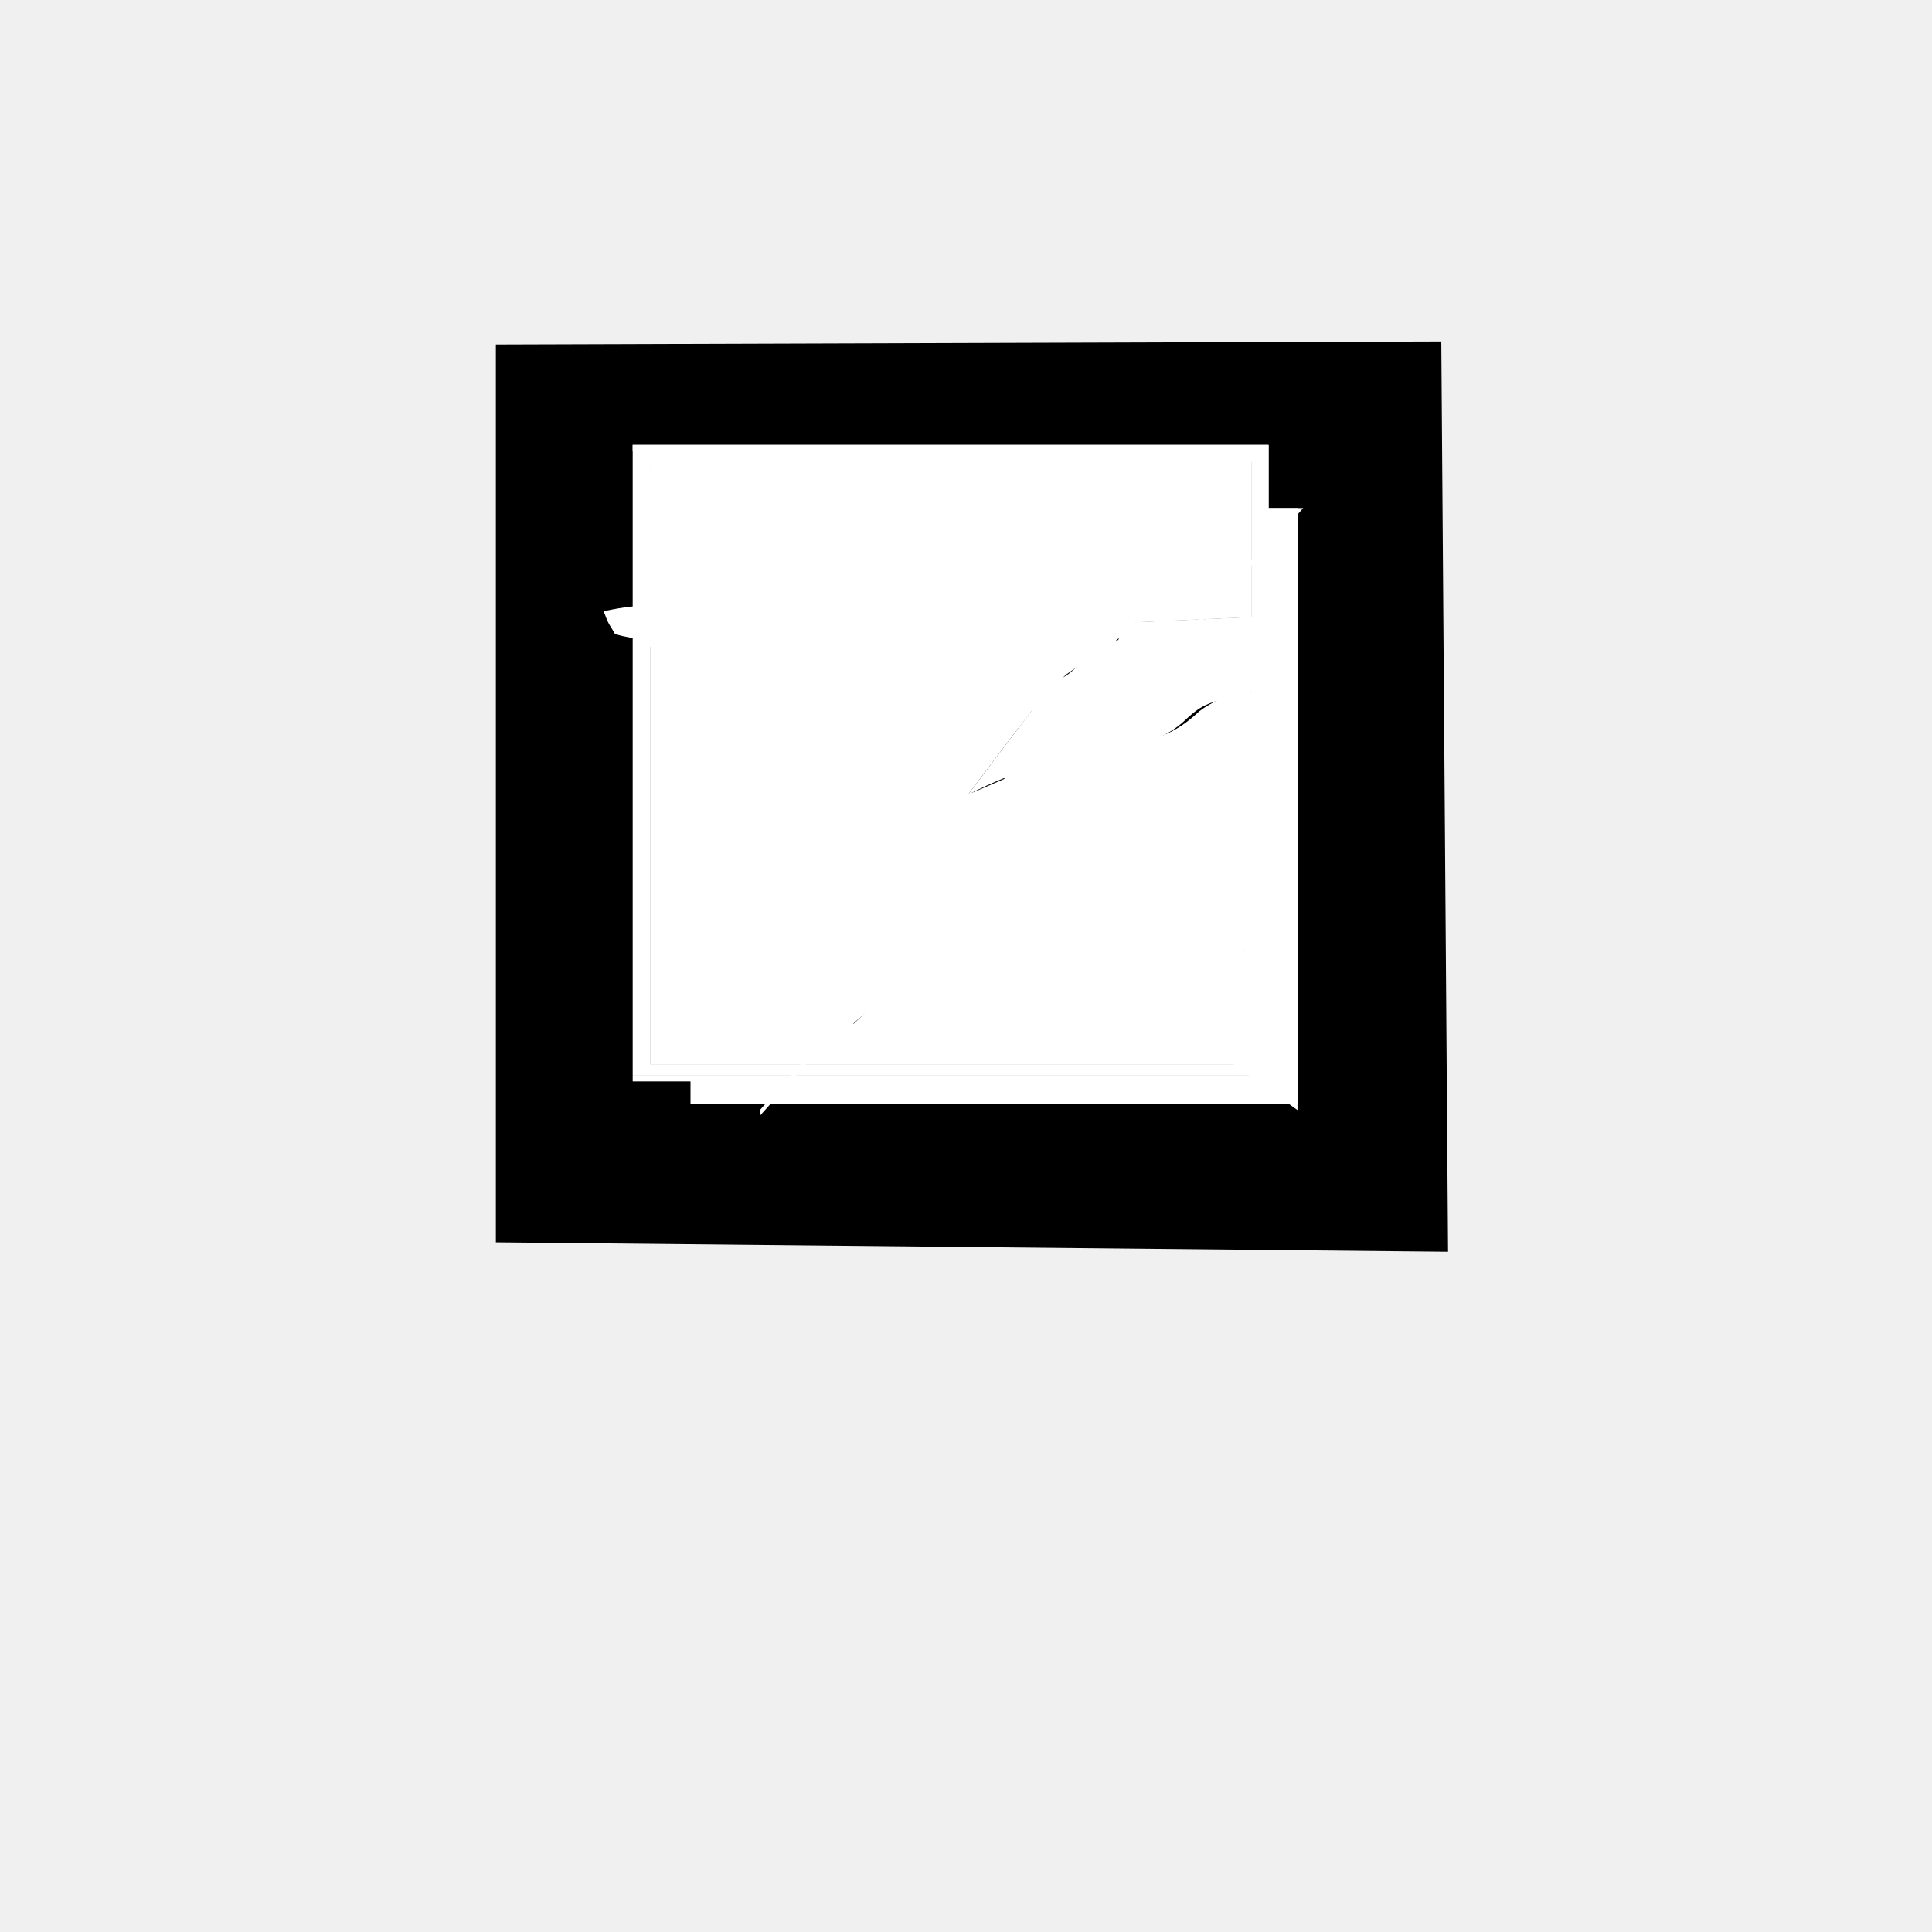
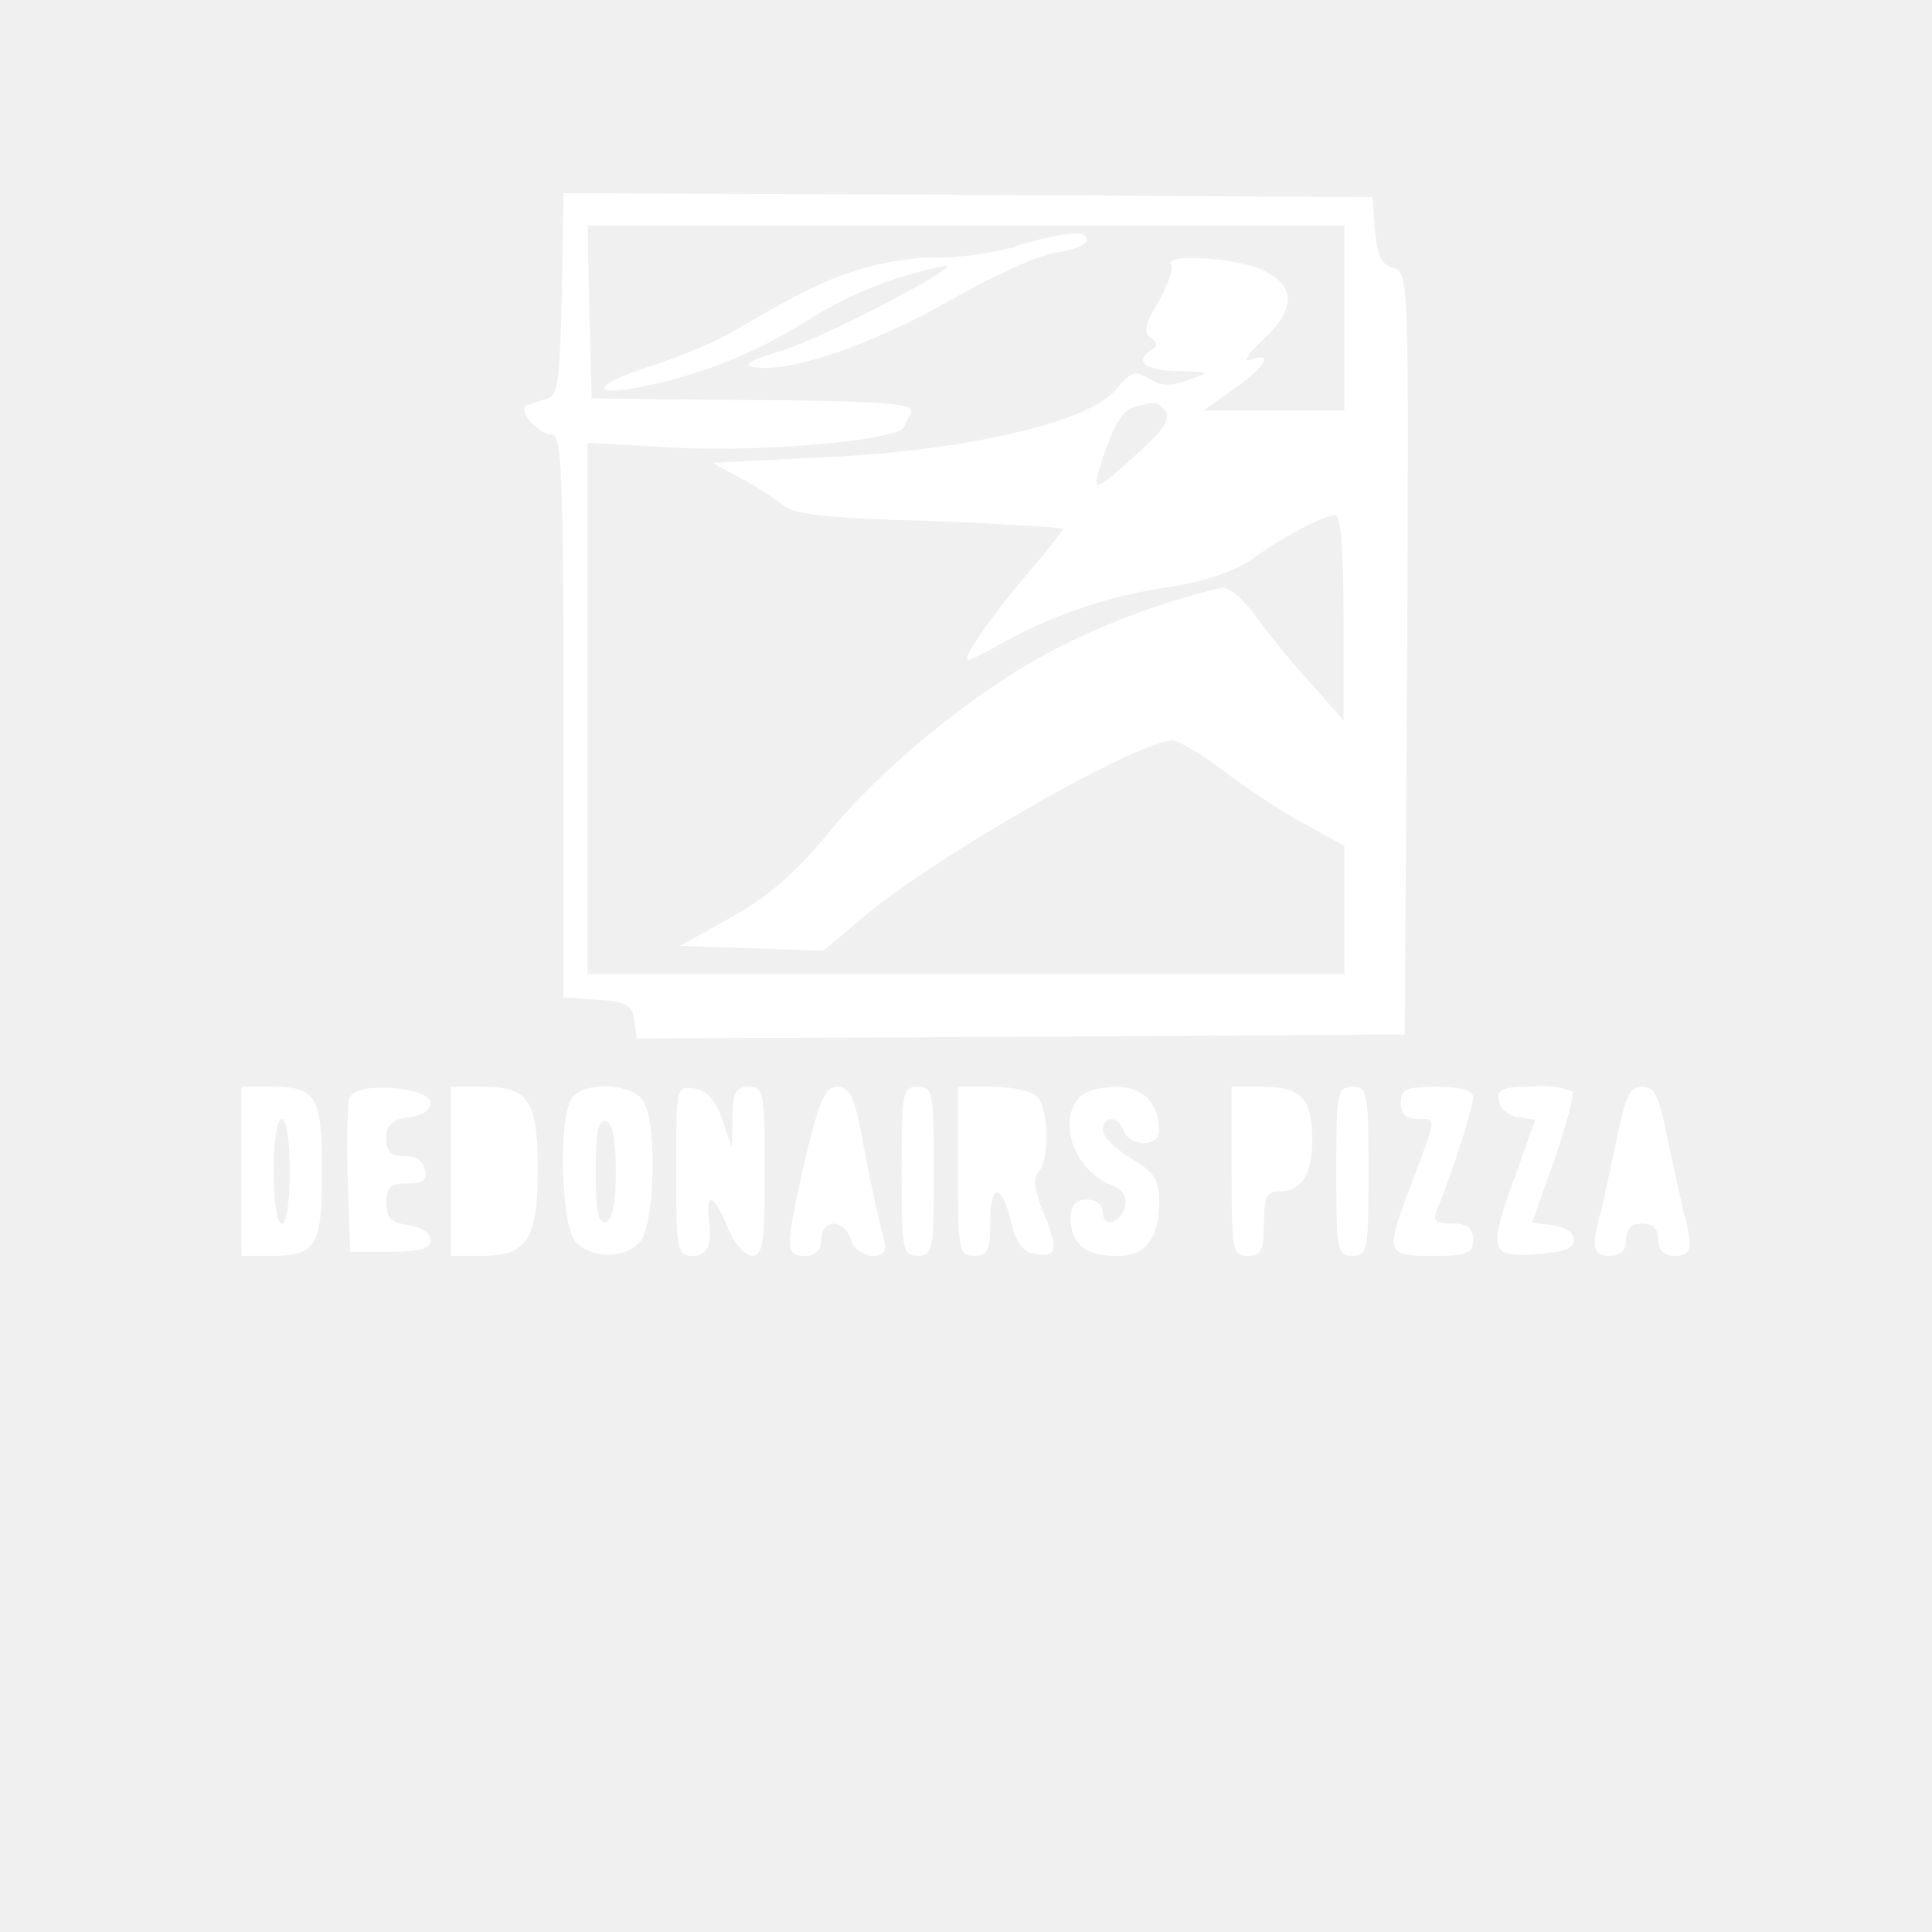
- <svg xmlns="http://www.w3.org/2000/svg" viewBox="0 0 24 24" width="24pt" height="24pt" version="1.1" xml:space="preserve">
-   <g transform="matrix(0.07181167,0,0,0.07122772,3.766189,2.820551)">
-     <path d="M 33.332,20.478 196.876,19.953 198.044,178.707 33.332,177.068 Z" fill="#FFFFFF" style="fill:#000000;fill-opacity:1" />
-     <path d="m 0,0 c 34.32,0 68.64,0 104,0 0,8.91 0,17.82 0,27 -7.26,0.33 -14.52,0.66 -22,1 -0.66,1.32 -1.32,2.64 -2,4 -0.598,0.144 -1.196,0.289 -1.812,0.438 C 74.894,33.284 73.298,35.581 71,38 c -0.99,0.495 -0.99,0.495 -2,1 0.66,-3.63 1.32,-7.26 2,-11 -1.754,0.422 -3.509,0.843 -5.316,1.277 C 50.353,32.833 35.747,35.032 20,35 c 0.949,0.454 1.897,0.907 2.875,1.375 C 26,38 26,38 28,40 c 4.566,1.048 9.139,1.204 13.805,1.316 1.086,0.031 1.086,0.031 2.194,0.063 2.292,0.065 4.584,0.124 6.876,0.183 1.563,0.043 3.125,0.087 4.688,0.131 C 59.375,41.8 63.187,41.901 67,42 63,47.333 59,52.667 55,58 55.929,57.59 56.859,57.18 57.816,56.758 59.065,56.213 60.314,55.669 61.562,55.125 62.172,54.856 62.781,54.586 63.408,54.309 69.643,51.603 75.656,49.947 82.438,49.25 87.86,48.48 91.057,47.197 95.023,43.438 97,42 97,42 104,40 c 0,9.57 0,19.14 0,29 -3.865,-1.288 -4.98,-3.141 -7.5,-6.312 C 95.727,61.722 94.953,60.756 94.156,59.762 92,57 92,57 90.656,54.645 89.019,52.701 89.019,52.701 85.957,52.496 80.745,53.16 76.464,54.936 71.688,57.062 70.751,57.473 69.815,57.883 68.85,58.306 62.333,61.235 56.538,64.454 51,69 50.12,69.672 49.239,70.343 48.332,71.035 43.957,74.413 40.391,77.614 37,82 c -1.667,1.667 -3.333,3.333 -5,5 -1.083,1.454 -1.083,1.454 -2.188,2.938 C 26.437,94.13 21.653,96.452 17,99 26.353,99.952 26.353,99.952 35.27,97.91 36.961,96.359 38.461,94.701 40,93 48.807,86.008 69.387,70.429 81.039,71.121 c 3.727,1.671 6.773,4.325 9.988,6.809 2.848,2.145 2.848,2.145 5.914,3.266 C 99.688,82.312 99.688,82.312 104,86 c 0,6.27 0,12.54 0,19 -34.32,0 -68.64,0 -104,0 0,-24.42 0,-48.84 0,-74 11.22,-0.33 22.44,-0.66 34,-1 3.96,-0.495 3.96,-0.495 8,-1 0.66,-0.99 1.32,-1.98 2,-3 C 29.48,26 14.96,26 0,26 0,17.42 0,8.84 0,0 Z" fill="#FFFFFF" transform="translate(60,41)" />
-     <path d="m 0,0 h 110 v 11 h 5 V 116 L 0,33 h -3 l -2,-4 h 5 z m 3,3 v 26 h 44 l -2,3 C 31.092,33.738 17.01,33.588 3,34 l 104,74 V 89 C 102.301,85.241 99.241,83.39 94,81 91.593,79.142 89.347,77.196 87.098,75.152 84.013,73.458 82.352,74.061 79,75 c -2.534,1.076 -4.935,2.183 -7.375,3.438 l -2.092,1.064 C 57.784,85.595 45.419,92.581 36,102 c -2.697,0.073 -5.367,0.092 -8.062,0.062 -0.759,-0.005 -1.517,-0.009 -2.299,-0.014 C 23.759,102.037 21.88,102.019 20,102 c 0.713,-0.401 1.426,-0.802 2.16,-1.215 C 29.089,96.672 33.359,92.5 38,86 c 2.438,-2.625 2.438,-2.625 5,-5 l 1.734,-1.609 C 56.928,68.368 72.321,58.943 88.5,55.188 94.3,56.534 96.683,61.317 100,66 c 1.608,2.079 3.246,4.039 5,6 h 2 V 43 C 98.574,45.196 98.574,45.196 94.914,48.59 91.497,51.416 88.633,52.014 84.375,52.562 74.977,54.047 66.486,56.62 58,61 L 70,45 67.082,44.94 C 63.483,44.863 59.884,44.775 56.285,44.683 c -1.553,-0.038 -3.105,-0.073 -4.658,-0.104 -2.242,-0.046 -4.483,-0.104 -6.725,-0.164 l -2.078,-0.035 C 36.096,44.177 30.621,42.694 25,39 l -2,-1 c 0.825,0.002 0.825,0.002 1.667,0.003 C 41.696,37.923 57.476,34.97 74,31 l -2,11 c 4.147,-2.376 4.147,-2.376 7,-6 L 81.5,35.062 84,34 85,31 107,30 V 3 Z" fill="#FFFFFF" transform="translate(57,38)" />
-     <path d="m 0,0 c 34.32,0 68.64,0 104,0 0,8.91 0,17.82 0,27 -7.26,0.33 -14.52,0.66 -22,1 -0.66,1.32 -1.32,2.64 -2,4 -0.598,0.144 -1.196,0.289 -1.812,0.438 C 74.894,33.284 73.298,35.581 71,38 c -0.99,0.495 -0.99,0.495 -2,1 0.66,-3.63 1.32,-7.26 2,-11 -1.72,0.422 -3.439,0.843 -5.211,1.277 C 53.258,32.226 41.266,34.542 28.375,35 27.262,35.041 26.149,35.082 25.002,35.125 19.266,35.241 19.266,35.241 17,35 16.34,34.34 15.68,33.68 15,33 13.012,32.602 11.011,32.262 9,32 9,31.67 9,31.34 9,31 9.715,30.975 10.431,30.95 11.168,30.924 14.445,30.807 17.723,30.685 21,30.562 22.688,30.504 22.688,30.504 24.41,30.443 33.254,30.18 33.254,30.18 42,29 42.66,28.01 43.32,27.02 44,26 29.48,26 14.96,26 0,26 0,17.42 0,8.84 0,0 Z" fill="#FFFFFF" transform="translate(60,41)" />
-     <path d="m 0,0 c 2.441,2.16 2.441,2.16 4.562,5.062 2.514,3.397 4.864,6.37 8,9.188 3.847,4.292 2.915,10.31 2.648,15.715 C 15.141,30.966 15.072,31.968 15,33 10.832,32.427 8.072,31.04 4.562,28.75 3.12,27.814 3.12,27.814 1.648,26.859 -0.516,25.34 -2.395,23.806 -4.312,22 -6.805,19.697 -6.805,19.697 -9.707,20.16 -13.531,21.135 -16.885,22.643 -20.375,24.438 c -0.69,0.351 -1.381,0.703 -2.092,1.064 C -34.216,31.595 -46.581,38.581 -56,48 c -1.343,0.086 -2.69,0.107 -4.035,0.098 -0.809,-0.003 -1.618,-0.006 -2.451,-0.01 -0.85,-0.008 -1.7,-0.017 -2.576,-0.025 -0.854,-0.004 -1.708,-0.009 -2.588,-0.014 C -69.767,48.037 -71.883,48.019 -74,48 c 3.039,-2.5 6.075,-4.712 9.438,-6.75 4.126,-2.682 6.682,-5.619 9.371,-9.711 C -54.798,31.031 -54.405,30.523 -54,30 c 0.66,0 1.32,0 2,0 0.247,-0.581 0.495,-1.163 0.75,-1.762 C -44.114,15.461 -15.247,-2.339 0,0 Z" fill="#FFFFFF" transform="translate(149,93)" />
-     <path d="m 0,0 c 1.65,0 3.3,0 5,0 0,34.32 0,68.64 0,104 -34.65,0 -69.3,0 -105,0 0,-1.32 0,-2.64 0,-4 -3.3,0 -6.6,0 -10,0 0,-0.33 0,-0.66 0,-1 36.3,0 72.6,0 110,0 C 0,66.33 0,33.66 0,0 Z" fill="#FFFFFF" transform="translate(167,49)" />
-     <path d="m 0,0 c 36.3,0 72.6,0 110,0 0,36.3 0,72.6 0,110 -36.3,0 -72.6,0 -110,0 0,-25.41 0,-50.82 0,-77 -0.99,0 -1.98,0 -3,0 -0.66,-1.32 -1.32,-2.64 -2,-4 6.21,-0.941 12.136,-1.063 18.406,-0.879 0.965,0.024 1.931,0.047 2.925,0.072 3.056,0.076 6.112,0.16 9.169,0.245 2.083,0.053 4.167,0.106 6.25,0.158 C 36.834,28.724 41.917,28.86 47,29 c -0.5,1.938 -0.5,1.938 -2,4 -13.896,1.737 -27.996,1 -42,1 0,24.42 0,48.84 0,74 34.32,0 68.64,0 104,0 -0.33,-6.6 -0.66,-13.2 -1,-20 -0.252,-15.01 0.428,-30.003 1,-45 0.33,0 0.66,0 1,0 0.33,-13.86 0.66,-27.72 1,-42 C 73.03,1 37.06,1 0,1 0,0.67 0,0.34 0,0 Z" fill="#FFFFFF" transform="translate(57,38)" />
-     <path d="m 0,0 h 1 l -94,106 v -1 z" fill="#FFFFFF" transform="translate(172,49)" />
-     <path d="m 0,0 c 23.1,0 46.2,0 70,0 0.495,1.485 0.495,1.485 1,3 C 70.154,3.037 69.309,3.075 68.438,3.113 61.689,3.504 56.172,4.217 50,7 50,6.01 50,5.02 50,4 41.994,5.456 35.253,8.139 28.102,11.867 21.545,15.284 14.834,18.181 8,21 8.664,20.844 9.328,20.688 10.012,20.527 10.895,20.333 11.778,20.138 12.688,19.938 13.993,19.642 13.993,19.642 15.324,19.34 18,19 18,19 20.453,19.523 c 3.23,0.604 5.447,0.008 8.609,-0.836 1.022,-0.264 2.044,-0.529 3.098,-0.801 2.797,-0.776 2.797,-0.776 5.023,-2.055 C 39,15 39,15 42,16 c -0.66,1.32 -1.32,2.64 -2,4 0.66,0 1.32,0 2,0 0,0.66 0,1.32 0,2 1.65,0 3.3,0 5,0 -0.33,1.32 -0.66,2.64 -1,4 C 30.82,25.67 15.64,25.34 0,25 0,16.75 0,8.5 0,0 Z" fill="#FFFFFF" transform="translate(60,42)" />
-     <path d="M 0,0 C -0.33,3.3 -0.66,6.6 -1,10 0.65,9.67 2.3,9.34 4,9 c -1.98,2.31 -3.96,4.62 -6,7 -0.66,-0.33 -1.32,-0.66 -2,-1 -2.397,-0.132 -4.769,-0.21 -7.168,-0.246 -1.466,-0.033 -2.931,-0.066 -4.396,-0.1 -2.306,-0.047 -4.612,-0.092 -6.918,-0.131 -2.229,-0.04 -4.457,-0.092 -6.685,-0.144 -0.679,-0.008 -1.359,-0.017 -2.059,-0.025 C -39.52,14.142 -46.207,11.976 -52,6 -51.399,5.996 -50.797,5.992 -50.178,5.988 -35.044,5.809 -20.979,4.033 -6.276,0.443 -4,0 -4,0 0,0 Z" fill="#FFFFFF" transform="translate(131,69)" />
-     <path d="M 0,0 C 0,9.57 0,19.14 0,29 -3.865,27.712 -4.98,25.859 -7.5,22.688 -8.273,21.722 -9.047,20.756 -9.844,19.762 -12,17 -12,17 -13.344,14.645 c -1.642,-1.954 -1.642,-1.954 -4.754,-2.113 -4.85,0.583 -8.855,2.097 -13.34,3.969 -0.827,0.334 -1.654,0.668 -2.506,1.012 C -35.967,18.33 -37.984,19.164 -40,20 -40.124,19.361 -40.248,18.721 -40.375,18.062 -40.581,17.382 -40.788,16.701 -41,16 c -0.66,-0.33 -1.32,-0.66 -2,-1 7.281,-2.639 14.197,-5.074 21.938,-5.938 5.359,-0.676 8.3,-2.152 12.344,-5.664 C -6.266,1.403 -3.226,0 0,0 Z" fill="#FFFFFF" transform="translate(164,81)" />
-     <path d="M 0,0 C -0.704,0.196 -1.408,0.392 -2.133,0.594 -8.26,2.45 -13.647,4.743 -19.125,8 -28.399,13.486 -37.133,17.123 -48,18 c -0.66,-0.33 -1.32,-0.66 -2,-1 -3.059,0.678 -6.042,1.548 -9.055,2.406 C -61.895,19.979 -63.325,19.982 -66,19 c 1.471,-0.51 1.471,-0.51 2.973,-1.031 C -55.734,15.372 -48.789,12.553 -42,8.812 -34,4.415 -27.185,1.617 -18,1 c 0.495,0.99 0.495,0.99 1,2 1.031,-0.474 2.062,-0.949 3.125,-1.438 C -9.071,-0.485 -5.094,-1.44 0,0 Z" fill="#FFFFFF" transform="translate(128,45)" />
-     <path d="m 0,0 c 0.941,0.02 1.881,0.04 2.85,0.061 1.503,0.041 1.503,0.041 3.037,0.082 1.554,0.035 1.554,0.035 3.14,0.072 3.301,0.076 6.602,0.161 9.903,0.245 2.242,0.053 4.483,0.106 6.725,0.158 5.488,0.129 10.975,0.264 16.463,0.404 -0.774,1.954 -0.774,1.954 -2,4 -5.393,1.108 -10.77,1.149 -16.262,1.133 -0.754,9.567e-4 -1.507,0.002 -2.284,0.003 -1.579,6.753e-4 -3.158,-0.001 -4.737,-0.005 C 14.426,6.147 12.017,6.152 9.608,6.158 8.066,6.158 6.524,6.157 4.981,6.155 4.267,6.157 3.552,6.159 2.816,6.161 -0.859,6.144 -4.345,6.072 -7.882,5.022 c -1.312,-2.062 -1.312,-2.062 -2,-4 C -6.507,0.255 -3.457,-0.084 0,0 Z" fill="#FFFFFF" transform="translate(61.88208,65.97827)" />
-     <path d="M 0,0 C -0.66,1.32 -1.32,2.64 -2,4 -1.34,4 -0.68,4 0,4 0,4.66 0,5.32 0,6 1.65,6 3.3,6 5,6 4.67,7.32 4.34,8.64 4,10 -11.18,9.67 -26.36,9.34 -42,9 c 0,-0.33 0,-0.66 0,-1 0.957,-0.073 0.957,-0.073 1.934,-0.148 C -38.827,7.739 -38.827,7.739 -37.562,7.625 -36.739,7.555 -35.915,7.486 -35.066,7.414 -34.384,7.277 -33.703,7.141 -33,7 c 0.33,-0.66 0.66,-1.32 1,-2 2.434,-0.668 2.434,-0.668 5.438,-1.188 0.989,-0.179 1.977,-0.358 2.996,-0.543 C -21,3 -21,3 -19,4 c 1.974,-0.36 3.932,-0.811 5.875,-1.312 1.574,-0.396 1.574,-0.396 3.18,-0.801 2.89,-0.765 2.89,-0.765 5.141,-2.055 C -3,-1 -3,-1 0,0 Z" fill="#FFFFFF" transform="translate(102,58)" />
-     <path d="M 0,0 C 1.751,0.115 3.501,0.242 5.25,0.375 6.225,0.445 7.199,0.514 8.203,0.586 10.896,0.985 12.67,1.635 15,3 14.495,7.422 13.239,9.927 10,13 5.457,14.879 0.888,15.244 -4,15 -3.722,14.103 -3.722,14.103 -3.438,13.188 -2.779,10.836 -2.779,10.836 -4,8 -3.223,5.957 -3.223,5.957 -2.062,3.812 -1.682,3.097 -1.302,2.382 -0.91,1.645 -0.61,1.102 -0.309,0.559 0,0 Z" fill="#FFFFFF" transform="translate(141,47)" />
-     <path d="M 0,0 C 2.97,0 5.94,0 9,0 -3,12 -3,12 -4.812,12.312 -8.041,13.327 -9.704,15.583 -12,18 c -0.66,0.33 -1.32,0.66 -2,1 0.66,-3.63 1.32,-7.26 2,-11 -1.98,0.33 -3.96,0.66 -6,1 0.33,-0.66 0.66,-1.32 1,-2 1.454,-0.464 1.454,-0.464 2.938,-0.938 C -10.732,5.253 -10.732,5.253 -9,2 -6.982,2.293 -4.964,2.586 -2.945,2.879 -0.919,3.168 -0.919,3.168 1,2 0.67,1.34 0.34,0.68 0,0 Z" fill="#FFFFFF" transform="translate(143,61)" />
-     <path d="m 0,0 c 0.99,0.33 1.98,0.66 3,1 0,0.99 0,1.98 0,3 0.99,0.33 1.98,0.66 3,1 -6.408,1.167 -12.753,1.422 -19.25,1.688 -1.794,0.09 -1.794,0.09 -3.625,0.182 -1.14,0.047 -2.279,0.094 -3.453,0.143 -1.041,0.046 -2.081,0.092 -3.153,0.139 C -26,7 -26,7 -28,5 c -1.988,-0.398 -3.989,-0.738 -6,-1 0,-0.33 0,-0.66 0,-1 1.073,-0.038 1.073,-0.038 2.168,-0.076 C -28.555,2.807 -25.277,2.685 -22,2.562 -20.875,2.523 -19.749,2.484 -18.59,2.443 -8.728,2.85 -8.728,2.85 0,0 Z" fill="#FFFFFF" transform="translate(103,69)" />
-     <path d="M 0,0 C 0.33,0.66 0.66,1.32 1,2 -0.733,2.309 -0.733,2.309 -2.5,2.625 -9.92,4.245 -16.943,7.247 -24,10 -24.124,9.361 -24.247,8.721 -24.375,8.062 -24.581,7.382 -24.788,6.701 -25,6 -25.66,5.67 -26.32,5.34 -27,5 -5.522,-2.761 -5.522,-2.761 0,0 Z" fill="#FFFFFF" transform="translate(148,91)" />
-     <path d="M 0,0 C 0,0.33 0,0.66 0,1 -0.666,1.147 -1.333,1.294 -2.02,1.445 -9.445,3.252 -15.407,6.215 -22,10 -38.46,18.938 -38.46,18.938 -45.25,17.535 -46.116,17.27 -46.116,17.27 -47,17 c 1.471,-0.51 1.471,-0.51 2.973,-1.031 C -36.733,13.372 -29.789,10.552 -23,6.812 -15.161,2.507 -9.097,-0.487 0,0 Z" fill="#FFFFFF" transform="translate(109,47)" />
-     <path d="M 0,0 C -0.704,0.196 -1.408,0.392 -2.133,0.594 -8.26,2.449 -13.647,4.743 -19.125,8 c -8.887,5.26 -16.47,8.557 -26.875,9 2.999,-1.999 5.621,-3.032 9,-4.25 5.433,-2.047 10.386,-4.477 15.434,-7.328 C -7.832,-2.188 -7.832,-2.188 0,0 Z" fill="#FFFFFF" transform="translate(128,45)" />
-     <path d="m 0,0 c 0.557,0.268 1.114,0.536 1.688,0.812 0,4 0,4 -2.125,6.5 -2.861,2.488 -5.672,4.489 -8.875,6.5 0.698,-4.784 1.403,-8.215 4.375,-12.125 C -2.312,-0.188 -2.312,-0.188 0,0 Z" fill="#FFFFFF" transform="translate(138.3125,66.1875)" />
-     <path d="M 0,0 C 0,0.66 0,1.32 0,2 -3.065,3.533 -6.264,3.146 -9.625,3.125 -10.373,3.123 -11.121,3.121 -11.892,3.119 -19.616,3.061 -27.3,2.58 -35,2 c 0,-0.33 0,-0.66 0,-1 11.689,-0.903 23.28,-1.115 35,-1 z" fill="#FFFFFF" transform="translate(99,68)" />
-     <path d="M 0,0 C 14.52,0 29.04,0 44,0 43.34,1.32 42.68,2.64 42,4 40.35,4 38.7,4 37,4 37.66,3.67 38.32,3.34 39,3 39,2.34 39,1.68 39,1 26.13,1 13.26,1 0,1 0,0.67 0,0.34 0,0 Z" fill="#FFFFFF" transform="translate(60,67)" />
-     <path d="m 0,0 c 0.33,0.99 0.66,1.98 1,3 -0.99,0 -1.98,0 -3,0 0,0.99 0,1.98 0,3 -1.769,0.673 -3.54,1.338 -5.312,2 -0.986,0.371 -1.972,0.743 -2.988,1.125 C -13,10 -13,10 -16,10 c 0,-0.66 0,-1.32 0,-2 2.289,-1.339 4.581,-2.671 6.875,-4 C -8.474,3.618 -7.823,3.237 -7.152,2.844 -2.227,0 -2.227,0 0,0 Z" fill="#FFFFFF" transform="translate(96,52)" />
-     <path d="M 0,0 C 0.99,0.33 1.98,0.66 3,1 3,1.99 3,2.98 3,4 3.99,4.33 4.98,4.66 6,5 0.06,5.495 0.06,5.495 -6,6 -6,5.34 -6,4.68 -6,4 -5.381,3.897 -4.763,3.794 -4.125,3.688 -1.635,3.125 -1.635,3.125 0,0 Z" fill="#FFFFFF" transform="translate(103,69)" />
-     <path d="M 0,0 C 0.66,0.33 1.32,0.66 2,1 1.67,1.66 1.34,2.32 1,3 3.97,3 6.94,3 10,3 7.778,4.975 6.413,5.94 3.438,6.375 0.607,5.94 -0.252,5.208 -2,3 -1.34,2.01 -0.68,1.02 0,0 Z" fill="#FFFFFF" transform="translate(136,59)" />
-     <path d="M 0,0 C -1.243,0.844 -2.494,1.675 -3.75,2.5 -4.794,3.196 -4.794,3.196 -5.859,3.906 -8,5 -8,5 -12,5 c 0,-0.66 0,-1.32 0,-2 1.432,-0.699 2.871,-1.384 4.312,-2.062 1.201,-0.574 1.201,-0.574 2.426,-1.16 C -3,-1 -3,-1 0,0 Z" fill="#FFFFFF" transform="translate(110,52)" />
-     <path d="m 0,0 c -0.99,1.485 -0.99,1.485 -2,3 -3.625,0.188 -3.625,0.188 -7,0 0,-0.66 0,-1.32 0,-2 5.625,-2.125 5.625,-2.125 9,-1 z" fill="#FFFFFF" transform="translate(121,99)" />
-     <path d="M 0,0 C 1.65,0 3.3,0 5,0 4.34,1.32 3.68,2.64 3,4 1.35,4 -0.3,4 -2,4 -1.34,3.67 -0.68,3.34 0,3 0,2.01 0,1.02 0,0 Z" fill="#FFFFFF" transform="translate(99,67)" />
-     <path d="M 0,0 C 0.33,0.99 0.66,1.98 1,3 0.01,3 -0.98,3 -2,3 -2,3.99 -2,4.98 -2,6 -2.99,5.67 -3.98,5.34 -5,5 -5.33,4.01 -5.66,3.02 -6,2 -2.25,0 -2.25,0 0,0 Z" fill="#FFFFFF" transform="translate(96,52)" />
-     <path d="M 0,0 C 1.32,0.66 2.64,1.32 4,2 3.67,2.99 3.34,3.98 3,5 0.525,4.01 0.525,4.01 -2,3 -1.34,2.01 -0.68,1.02 0,0 Z" fill="#FFFFFF" transform="translate(159,121)" />
-     <path d="m 0,0 c 0.784,0.041 1.567,0.083 2.375,0.125 -1.485,1.98 -1.485,1.98 -3,4 -1.32,-0.66 -2.64,-1.32 -4,-2 2,-2 2,-2 4.625,-2.125 z" fill="#FFFFFF" transform="translate(124.625,82.875)" />
-     <path d="M 0,0 C 1.32,0.33 2.64,0.66 4,1 4,2.32 4,3.64 4,5 3.01,5.66 2.02,6.32 1,7 1.33,5.02 1.66,3.04 2,1 1.34,0.67 0.68,0.34 0,0 Z" fill="#FFFFFF" transform="translate(136,66)" />
-   </g>
+ <svg xmlns="http://www.w3.org/2000/svg" width="24" height="24">
+   <path fill="#FFF" fill-rule="evenodd" d="M6.98 3.66c-.03 1.15-.05 1.27-.21 1.3l-.24.08c-.09.08.17.36.33.36.12 0 .14.6.14 3.5v3.49l.43.03c.35.02.43.07.45.26l.03.22 4.77-.02 4.77-.03.03-4.73c.02-4.63.02-4.74-.17-4.79-.15-.04-.2-.15-.23-.47l-.03-.41-5.02-.03L7 2.4zm.34.21.03 1.08 2 .02c1.6.01 2 .04 1.97.15l-.1.2c-.16.16-1.8.3-2.85.24L7.3 5.5v6.6h9.4v-1.59l-.52-.29c-.3-.16-.74-.46-1-.66-.27-.2-.54-.36-.61-.36-.44 0-2.96 1.44-3.88 2.22l-.46.39-.9-.03-.88-.03.66-.37c.46-.26.8-.57 1.18-1.03.6-.75 1.72-1.68 2.64-2.19a9 9 0 0 1 2.25-.86c.1 0 .27.15.4.33.12.17.42.55.67.82l.44.5V7.68q0-1.26-.1-1.28c-.15 0-.69.29-1.04.55-.2.14-.57.27-1.01.34a6 6 0 0 0-2.02.66c-.25.14-.46.25-.49.25-.09 0 .2-.43.67-1 .28-.32.5-.6.5-.63 0-.02-.74-.06-1.65-.1-1.28-.03-1.7-.08-1.83-.2a4 4 0 0 0-.52-.33l-.35-.19 1.4-.07c1.76-.08 3.29-.44 3.61-.84.18-.22.24-.24.41-.14.15.1.27.1.49.02.29-.1.28-.1-.13-.11s-.55-.12-.32-.27q.11-.06-.01-.14c-.1-.06-.08-.17.09-.45.11-.2.19-.4.16-.46-.1-.14.72-.1 1.1.05q.68.29.03.89c-.18.17-.25.28-.15.24.3-.11.19.09-.2.36l-.38.27h1.75V2.8H7.3zm5.28-.8c-.3.08-.75.14-.99.13s-.66.06-.95.15c-.48.16-.68.26-1.61.8-.22.12-.66.3-.97.4-.62.19-.79.37-.25.28A6 6 0 0 0 10 4a5 5 0 0 1 1.75-.7c.2 0-1.52.9-2.05 1.06q-.58.17-.33.2c.43.08 1.46-.28 2.4-.81.52-.3 1.12-.58 1.34-.61s.39-.1.39-.16c0-.13-.26-.1-.9.08m1.48 2c-.15.04-.28.28-.44.82-.06.22 0 .2.44-.2.36-.32.47-.47.4-.57-.1-.12-.12-.13-.4-.05M3 14.55v1.05h.38c.55 0 .62-.12.62-1.05s-.07-1.05-.62-1.05H3zm1.34-.92c-.02.07-.04.54-.02 1.03l.03.89h.5c.38 0 .5-.04.5-.15q-.02-.14-.27-.18c-.22-.03-.28-.09-.28-.28s.05-.24.26-.24q.28.01.22-.17-.04-.17-.26-.17-.23.02-.22-.22-.02-.23.28-.26.26-.04.27-.18c0-.2-.93-.27-1-.07m1.25.92v1.05h.38c.57 0 .7-.2.7-1.08 0-.86-.12-1.02-.69-1.02H5.6zm1.52-.93c-.19.19-.16 1.63.04 1.82s.58.2.78 0c.19-.18.23-1.43.06-1.75-.12-.22-.68-.27-.88-.07m1.28.92c0 1 .01 1.06.2 1.06.2 0 .25-.13.2-.52-.02-.29.09-.2.24.17.08.2.22.35.3.35.14 0 .16-.17.16-1.05 0-.98-.01-1.05-.2-1.05-.16 0-.2.07-.2.38l-.01.37-.12-.35q-.12-.35-.35-.38c-.22-.03-.22-.02-.22 1.02m1.6-.13c-.25 1.12-.25 1.19 0 1.19q.2 0 .2-.2.01-.19.16-.2.15.02.21.2c.06.22.43.28.43.08a20 20 0 0 1-.3-1.4c-.09-.46-.15-.58-.3-.58s-.22.17-.4.9m1.2.15c0 .98.01 1.05.2 1.05s.2-.07.2-1.05-.01-1.05-.2-1.05-.2.07-.2 1.05m.7 0c0 .98.01 1.05.2 1.05.17 0 .2-.07.2-.4 0-.5.14-.52.26-.02q.09.39.31.4c.27.04.28-.06.08-.55q-.15-.37-.05-.47c.14-.14.13-.8-.02-.94-.07-.07-.31-.12-.55-.12h-.43zm1.52-.93c-.3.3-.07.94.41 1.11q.17.07.15.24c-.04.22-.28.3-.28.09q-.01-.15-.2-.16-.2 0-.2.23 0 .48.57.47.54.02.53-.7c0-.24-.07-.35-.35-.51-.2-.12-.35-.27-.35-.35 0-.19.2-.18.26.01.08.2.44.2.44 0 0-.34-.2-.55-.53-.55-.18 0-.38.05-.45.12m1.88.93c0 .98.01 1.05.2 1.05.17 0 .2-.07.2-.4 0-.32.04-.4.18-.4q.43.01.42-.65c0-.5-.13-.65-.62-.65h-.38zm1.3 0c0 .98.01 1.05.2 1.05s.2-.07.2-1.05-.01-1.05-.2-1.05-.2.07-.2 1.05m.8-.85q0 .2.2.2c.25 0 .25-.04-.05.76-.35.92-.34.94.25.94.43 0 .5-.03.5-.2q.01-.21-.26-.2c-.2 0-.25-.03-.19-.17.2-.48.45-1.28.45-1.4q0-.13-.45-.13c-.38 0-.45.03-.45.2m1.22-.02c.02.1.13.18.24.2l.21.03-.23.65c-.36.98-.34 1.06.23 1.02.35-.02.48-.07.48-.18q-.01-.14-.26-.18l-.26-.03.28-.78c.15-.44.25-.82.22-.85a1 1 0 0 0-.5-.06c-.37 0-.44.03-.41.18m1.48.4-.2.92c-.14.5-.12.6.1.6q.2 0 .2-.2t.2-.2.2.2.2.2c.22 0 .24-.1.1-.6l-.2-.92c-.09-.46-.15-.58-.3-.58s-.21.12-.3.58m-16.7.47c0 .37.04.65.1.65s.1-.28.1-.65-.04-.65-.1-.65-.1.28-.1.65m4 0c0 .49.03.66.13.63q.12-.05.12-.63t-.12-.62c-.1-.04-.13.13-.13.62" />
</svg>
